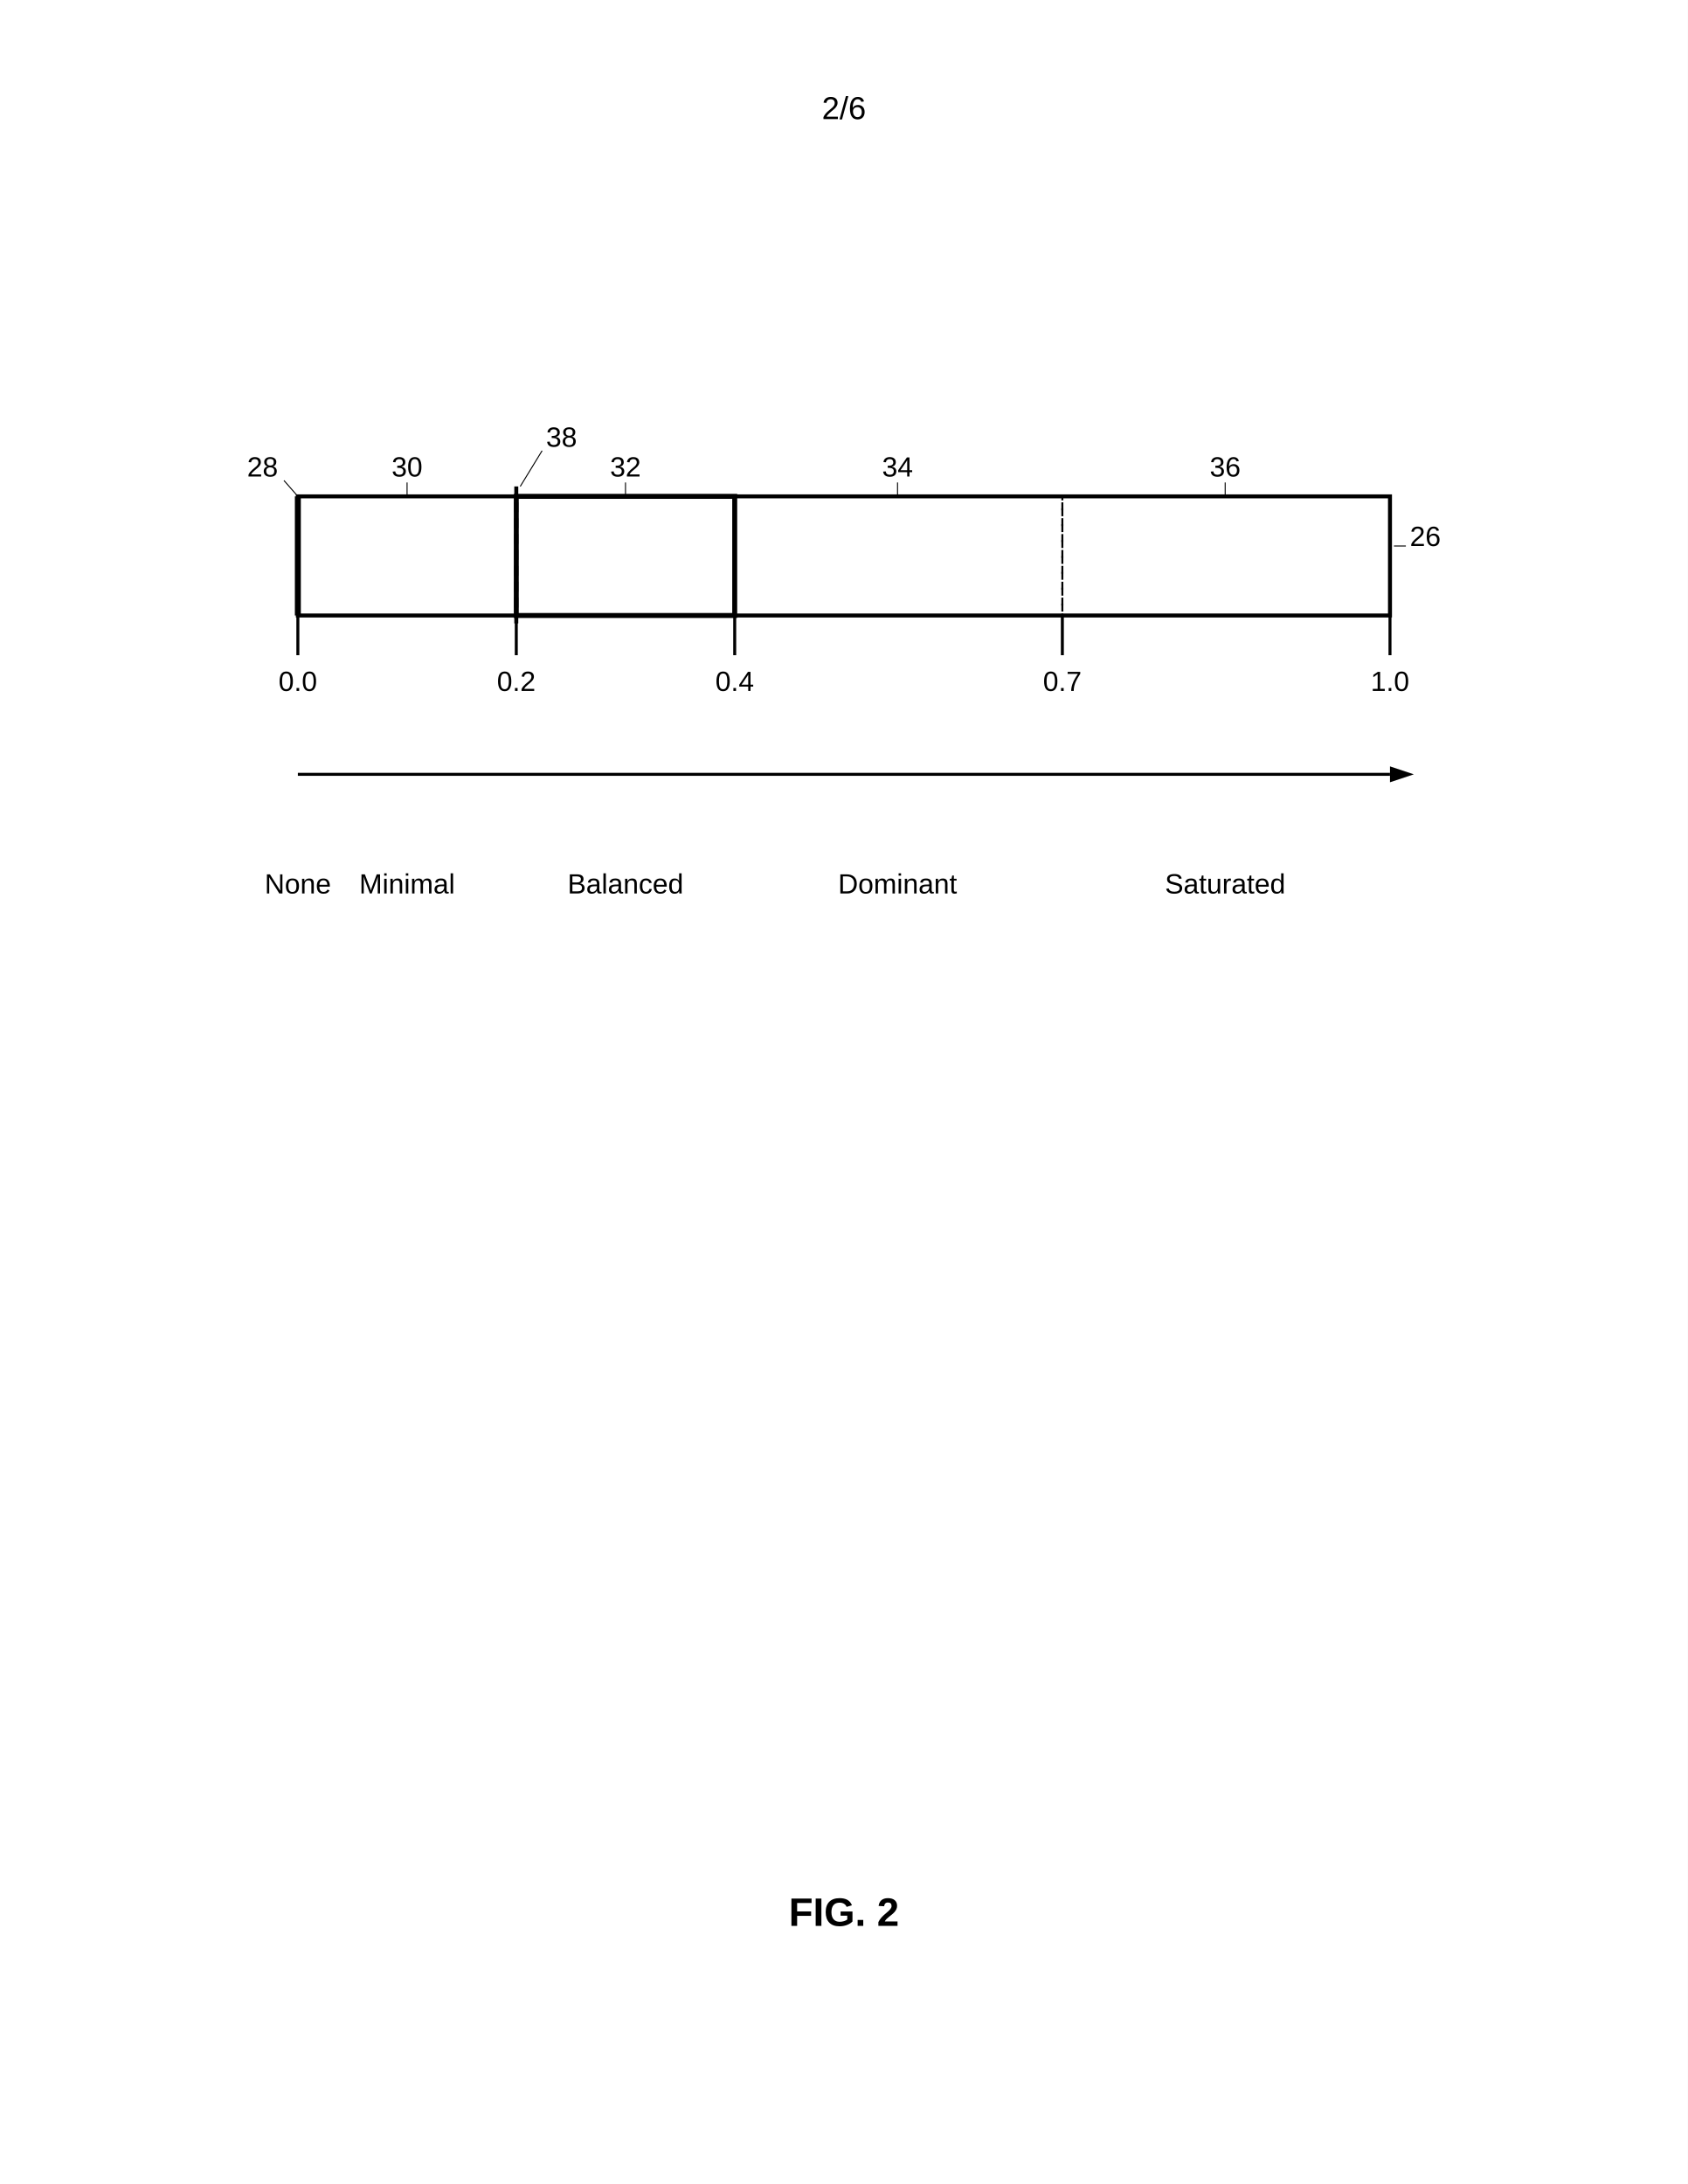
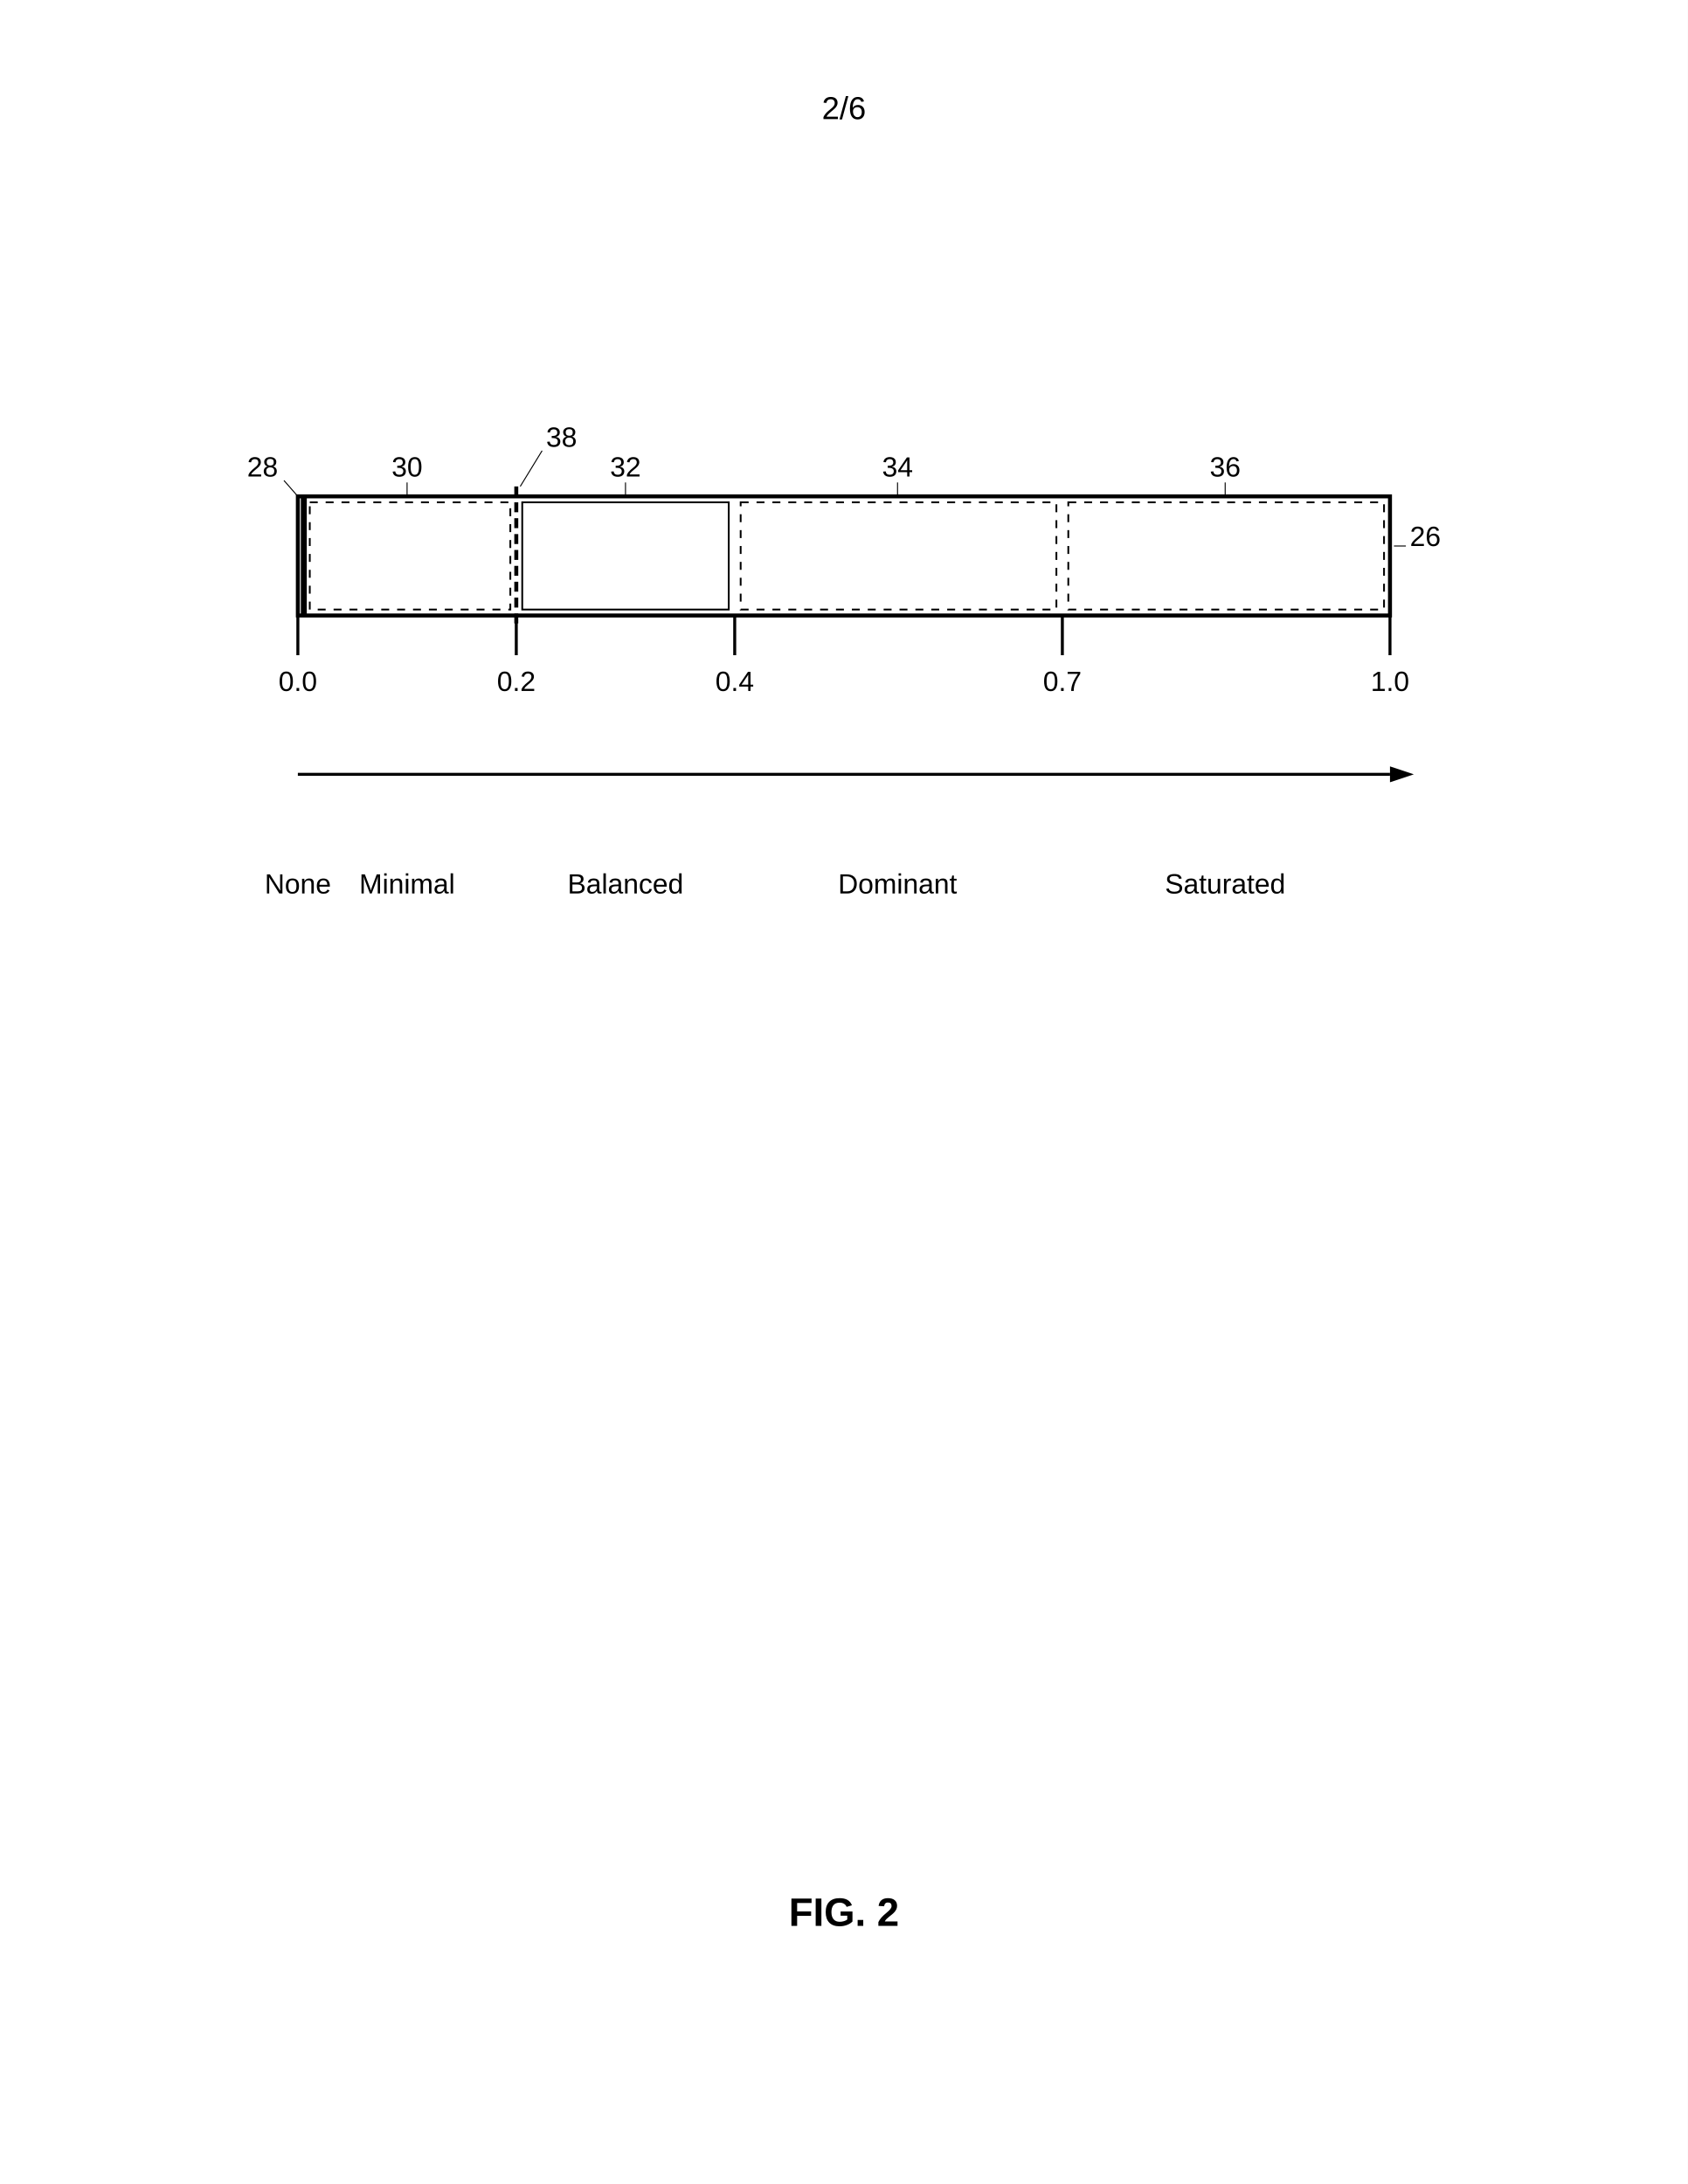
<svg xmlns="http://www.w3.org/2000/svg" width="8.5in" height="11in" viewBox="0 0 850 1100">
  <defs>
    <marker id="ah" markerWidth="6" markerHeight="4" refX="6" refY="2" orient="auto">
      <polygon points="0 0, 6 2, 0 4" fill="black" />
    </marker>
  </defs>
  <rect width="100%" height="100%" fill="white" />
  <text x="425" y="60" font-family="Arial, sans-serif" font-size="16" text-anchor="middle" fill="black">2/6</text>
  <g transform="translate(0, 50)">
    <rect x="150" y="200" width="550" height="60" fill="none" stroke="black" stroke-width="2" />
    <text x="710" y="225" font-family="Arial, sans-serif" font-size="14" text-anchor="start" fill="black">26</text>
    <line x1="708" y1="225" x2="702" y2="225" stroke="black" stroke-width="0.5" />
    <line x1="150" y1="260" x2="150" y2="280" stroke="black" stroke-width="1.5" />
    <text x="150" y="298" font-family="Arial, sans-serif" font-size="14" text-anchor="middle" fill="black">0.0</text>
    <line x1="260" y1="260" x2="260" y2="280" stroke="black" stroke-width="1.5" />
    <text x="260" y="298" font-family="Arial, sans-serif" font-size="14" text-anchor="middle" fill="black">0.2</text>
    <line x1="370" y1="260" x2="370" y2="280" stroke="black" stroke-width="1.5" />
    <text x="370" y="298" font-family="Arial, sans-serif" font-size="14" text-anchor="middle" fill="black">0.4</text>
    <line x1="535" y1="260" x2="535" y2="280" stroke="black" stroke-width="1.5" />
    <text x="535" y="298" font-family="Arial, sans-serif" font-size="14" text-anchor="middle" fill="black">0.7</text>
    <line x1="700" y1="260" x2="700" y2="280" stroke="black" stroke-width="1.5" />
    <text x="700" y="298" font-family="Arial, sans-serif" font-size="14" text-anchor="middle" fill="black">1.0</text>
    <line x1="150" y1="340" x2="700" y2="340" stroke="black" stroke-width="1.5" />
    <polygon points="700 336, 712 340, 700 344" fill="black" />
-     <line x1="150" y1="200" x2="150" y2="260" stroke="black" stroke-width="3" />
+     <line x1="153" y1="200" x2="153" y2="260" stroke="black" stroke-width="3" />
    <text x="140" y="190" font-family="Arial, sans-serif" font-size="14" text-anchor="end" fill="black">28</text>
    <line x1="143" y1="192" x2="150" y2="200" stroke="black" stroke-width="0.5" />
-     <rect x="150" y="200" width="110" height="60" fill="none" stroke="black" stroke-width="1" stroke-dasharray="4,4" />
+     <rect x="156" y="203" width="101" height="54" fill="none" stroke="black" stroke-width="0.9" stroke-dasharray="4,4" />
    <text x="205" y="190" font-family="Arial, sans-serif" font-size="14" text-anchor="middle" fill="black">30</text>
    <line x1="205" y1="193" x2="205" y2="200" stroke="black" stroke-width="0.5" />
-     <rect x="260" y="200" width="110" height="60" fill="none" stroke="black" stroke-width="2.5" />
+     <rect x="263" y="203" width="104" height="54" fill="none" stroke="black" stroke-width="0.9" />
    <text x="315" y="190" font-family="Arial, sans-serif" font-size="14" text-anchor="middle" fill="black">32</text>
    <line x1="315" y1="193" x2="315" y2="200" stroke="black" stroke-width="0.5" />
-     <rect x="370" y="200" width="165" height="60" fill="none" stroke="black" stroke-width="1" stroke-dasharray="4,4" />
+     <rect x="373" y="203" width="159" height="54" fill="none" stroke="black" stroke-width="0.9" stroke-dasharray="4,4" />
    <text x="452" y="190" font-family="Arial, sans-serif" font-size="14" text-anchor="middle" fill="black">34</text>
    <line x1="452" y1="193" x2="452" y2="200" stroke="black" stroke-width="0.5" />
-     <rect x="535" y="200" width="165" height="60" fill="none" stroke="black" stroke-width="1" stroke-dasharray="4,4" />
+     <rect x="538" y="203" width="159" height="54" fill="none" stroke="black" stroke-width="0.9" stroke-dasharray="4,4" />
    <text x="617" y="190" font-family="Arial, sans-serif" font-size="14" text-anchor="middle" fill="black">36</text>
    <line x1="617" y1="193" x2="617" y2="200" stroke="black" stroke-width="0.5" />
    <line x1="260" y1="195" x2="260" y2="265" stroke="black" stroke-width="2" stroke-dasharray="5,3" />
    <text x="275" y="175" font-family="Arial, sans-serif" font-size="14" text-anchor="start" fill="black">38</text>
    <line x1="273" y1="177" x2="262" y2="195" stroke="black" stroke-width="0.5" />
    <text x="150" y="400" font-family="Arial, sans-serif" font-size="14" text-anchor="middle" fill="black">None</text>
    <text x="205" y="400" font-family="Arial, sans-serif" font-size="14" text-anchor="middle" fill="black">Minimal</text>
    <text x="315" y="400" font-family="Arial, sans-serif" font-size="14" text-anchor="middle" fill="black">Balanced</text>
    <text x="452" y="400" font-family="Arial, sans-serif" font-size="14" text-anchor="middle" fill="black">Dominant</text>
    <text x="617" y="400" font-family="Arial, sans-serif" font-size="14" text-anchor="middle" fill="black">Saturated</text>
    <text x="425" y="920" font-family="Arial, sans-serif" font-size="20" font-weight="bold" text-anchor="middle" fill="black">FIG. 2</text>
  </g>
</svg>
